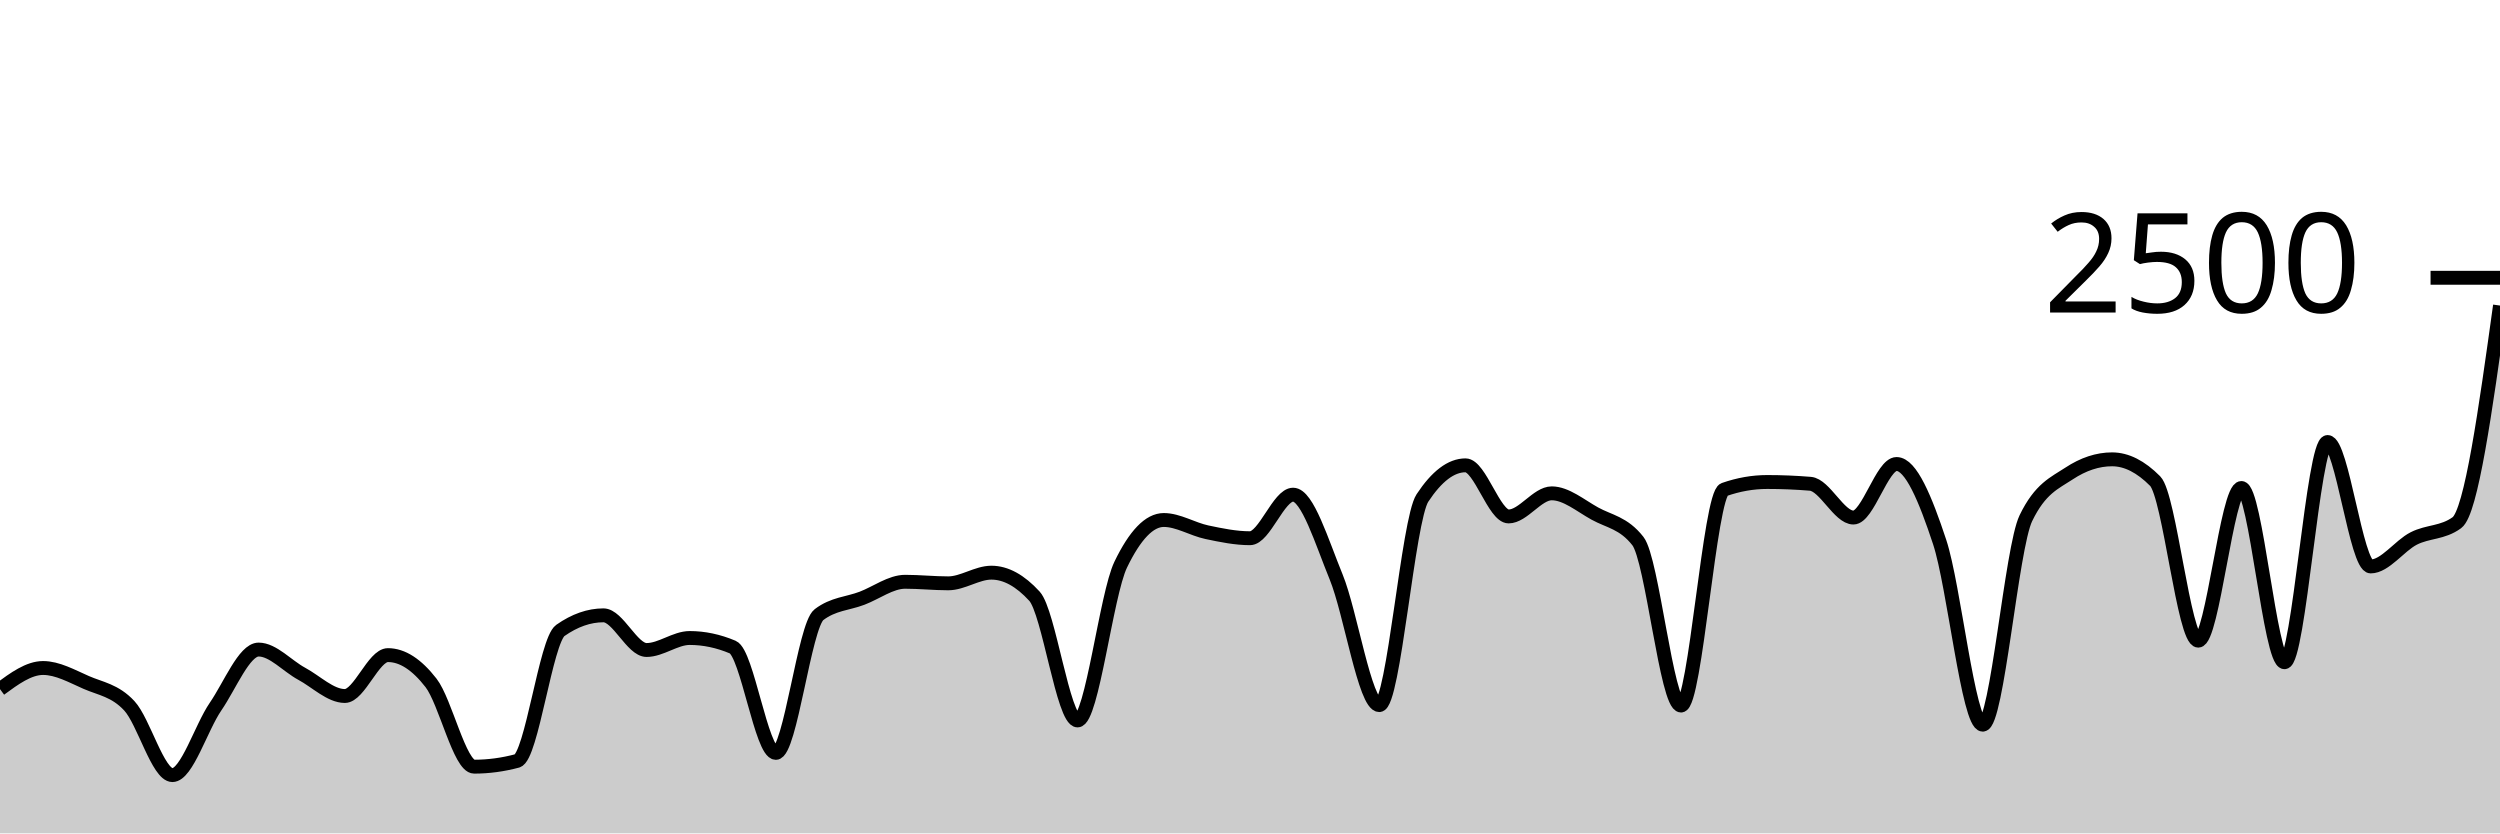
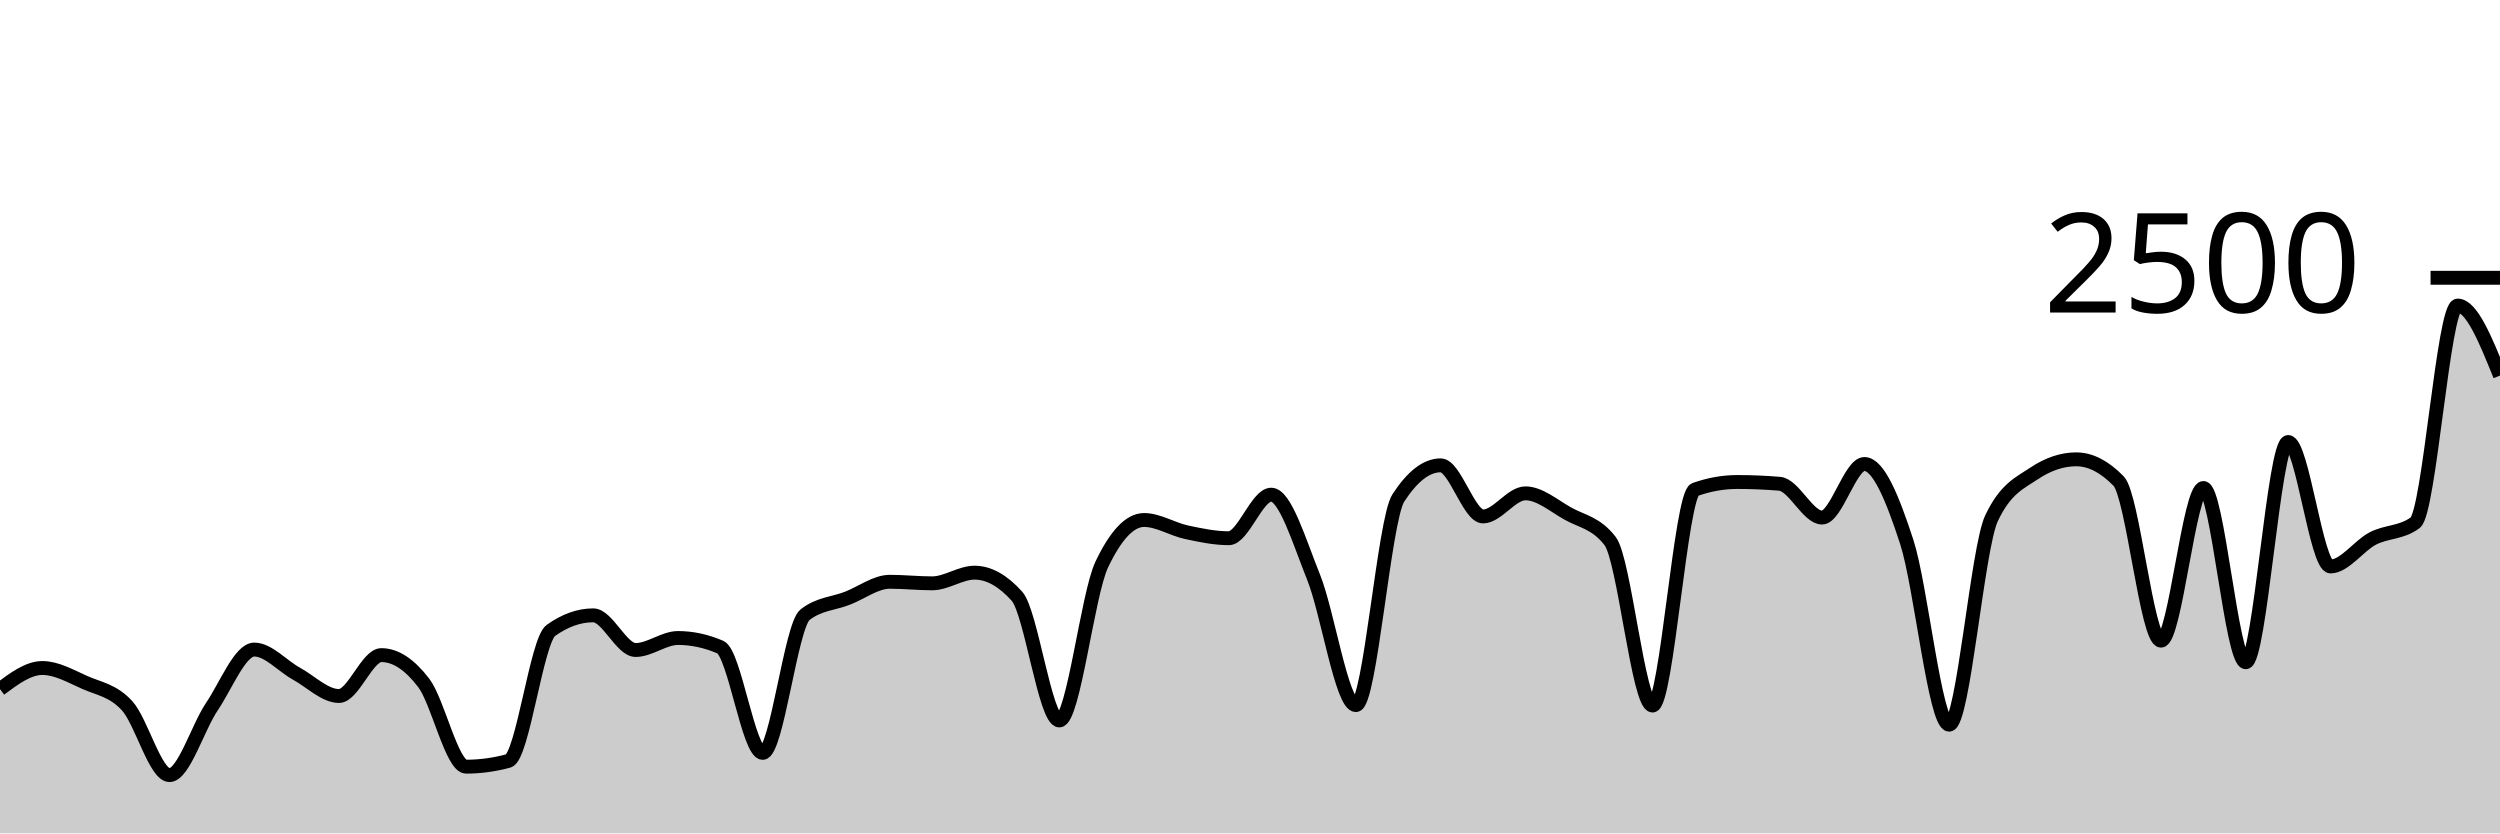
<svg xmlns="http://www.w3.org/2000/svg" viewBox="0 0 180 60">
  <g transform="translate(0,20)">
-     <path class="area" fill="rgba(0, 0, 0, 0.2)" d="M0,29.616C1.034,28.856,2.069,28.096,3.103,28.096C4.138,28.096,5.172,28.683,6.207,29.136C7.241,29.589,8.276,29.704,9.31,30.816C10.345,31.928,11.379,35.808,12.414,35.808C13.448,35.808,14.483,32.387,15.517,30.88C16.552,29.373,17.586,26.768,18.621,26.768C19.655,26.768,20.69,27.955,21.724,28.512C22.759,29.069,23.793,30.112,24.828,30.112C25.862,30.112,26.897,27.168,27.931,27.168C28.966,27.168,30,27.835,31.034,29.168C32.069,30.501,33.103,35.2,34.138,35.2C35.172,35.2,36.207,35.061,37.241,34.784C38.276,34.507,39.31,26.117,40.345,25.392C41.379,24.667,42.414,24.304,43.448,24.304C44.483,24.304,45.517,26.8,46.552,26.8C47.586,26.8,48.621,25.936,49.655,25.936C50.69,25.936,51.724,26.155,52.759,26.592C53.793,27.029,54.828,34.208,55.862,34.208C56.897,34.208,57.931,25.045,58.966,24.256C60,23.467,61.034,23.467,62.069,23.072C63.103,22.677,64.138,21.888,65.172,21.888C66.207,21.888,67.241,22,68.276,22C69.31,22,70.345,21.232,71.379,21.232C72.414,21.232,73.448,21.797,74.483,22.928C75.517,24.059,76.552,31.872,77.586,31.872C78.621,31.872,79.655,22.8,80.69,20.656C81.724,18.512,82.759,17.44,83.793,17.44C84.828,17.44,85.862,18.101,86.897,18.32C87.931,18.539,88.966,18.752,90,18.752C91.034,18.752,92.069,15.616,93.103,15.616C94.138,15.616,95.172,19.027,96.207,21.552C97.241,24.077,98.276,30.768,99.31,30.768C100.345,30.768,101.379,17.424,102.414,15.856C103.448,14.288,104.483,13.504,105.517,13.504C106.552,13.504,107.586,17.184,108.621,17.184C109.655,17.184,110.69,15.52,111.724,15.52C112.759,15.52,113.793,16.403,114.828,16.976C115.862,17.549,116.897,17.637,117.931,18.96C118.966,20.283,120,30.8,121.034,30.8C122.069,30.8,123.103,15.611,124.138,15.248C125.172,14.885,126.207,14.704,127.241,14.704C128.276,14.704,129.31,14.747,130.345,14.832C131.379,14.917,132.414,17.264,133.448,17.264C134.483,17.264,135.517,13.408,136.552,13.408C137.586,13.408,138.621,15.896,139.655,19.024C140.69,22.152,141.724,32.176,142.759,32.176C143.793,32.176,144.828,19.456,145.862,17.312C146.897,15.168,147.931,14.779,148.966,14.096C150,13.413,151.034,13.072,152.069,13.072C153.103,13.072,154.138,13.595,155.172,14.64C156.207,15.685,157.241,26.128,158.276,26.128C159.31,26.128,160.345,15.136,161.379,15.136C162.414,15.136,163.448,27.68,164.483,27.68C165.517,27.68,166.552,11.824,167.586,11.824C168.621,11.824,169.655,20.784,170.69,20.784C171.724,20.784,172.759,19.293,173.793,18.768C174.828,18.243,175.862,18.389,176.897,17.632C177.931,16.875,178.966,9.437,180,2L180,40C178.966,40,177.931,40,176.897,40C175.862,40,174.828,40,173.793,40C172.759,40,171.724,40,170.69,40C169.655,40,168.621,40,167.586,40C166.552,40,165.517,40,164.483,40C163.448,40,162.414,40,161.379,40C160.345,40,159.31,40,158.276,40C157.241,40,156.207,40,155.172,40C154.138,40,153.103,40,152.069,40C151.034,40,150,40,148.966,40C147.931,40,146.897,40,145.862,40C144.828,40,143.793,40,142.759,40C141.724,40,140.69,40,139.655,40C138.621,40,137.586,40,136.552,40C135.517,40,134.483,40,133.448,40C132.414,40,131.379,40,130.345,40C129.31,40,128.276,40,127.241,40C126.207,40,125.172,40,124.138,40C123.103,40,122.069,40,121.034,40C120,40,118.966,40,117.931,40C116.897,40,115.862,40,114.828,40C113.793,40,112.759,40,111.724,40C110.69,40,109.655,40,108.621,40C107.586,40,106.552,40,105.517,40C104.483,40,103.448,40,102.414,40C101.379,40,100.345,40,99.31,40C98.276,40,97.241,40,96.207,40C95.172,40,94.138,40,93.103,40C92.069,40,91.034,40,90,40C88.966,40,87.931,40,86.897,40C85.862,40,84.828,40,83.793,40C82.759,40,81.724,40,80.69,40C79.655,40,78.621,40,77.586,40C76.552,40,75.517,40,74.483,40C73.448,40,72.414,40,71.379,40C70.345,40,69.31,40,68.276,40C67.241,40,66.207,40,65.172,40C64.138,40,63.103,40,62.069,40C61.034,40,60,40,58.966,40C57.931,40,56.897,40,55.862,40C54.828,40,53.793,40,52.759,40C51.724,40,50.69,40,49.655,40C48.621,40,47.586,40,46.552,40C45.517,40,44.483,40,43.448,40C42.414,40,41.379,40,40.345,40C39.31,40,38.276,40,37.241,40C36.207,40,35.172,40,34.138,40C33.103,40,32.069,40,31.034,40C30,40,28.966,40,27.931,40C26.897,40,25.862,40,24.828,40C23.793,40,22.759,40,21.724,40C20.69,40,19.655,40,18.621,40C17.586,40,16.552,40,15.517,40C14.483,40,13.448,40,12.414,40C11.379,40,10.345,40,9.31,40C8.276,40,7.241,40,6.207,40C5.172,40,4.138,40,3.103,40C2.069,40,1.034,40,0,40Z" />
-     <path class="line" stroke="black" fill="none" d="M0,29.616C1.034,28.856,2.069,28.096,3.103,28.096C4.138,28.096,5.172,28.683,6.207,29.136C7.241,29.589,8.276,29.704,9.31,30.816C10.345,31.928,11.379,35.808,12.414,35.808C13.448,35.808,14.483,32.387,15.517,30.88C16.552,29.373,17.586,26.768,18.621,26.768C19.655,26.768,20.69,27.955,21.724,28.512C22.759,29.069,23.793,30.112,24.828,30.112C25.862,30.112,26.897,27.168,27.931,27.168C28.966,27.168,30,27.835,31.034,29.168C32.069,30.501,33.103,35.2,34.138,35.2C35.172,35.2,36.207,35.061,37.241,34.784C38.276,34.507,39.31,26.117,40.345,25.392C41.379,24.667,42.414,24.304,43.448,24.304C44.483,24.304,45.517,26.8,46.552,26.8C47.586,26.8,48.621,25.936,49.655,25.936C50.69,25.936,51.724,26.155,52.759,26.592C53.793,27.029,54.828,34.208,55.862,34.208C56.897,34.208,57.931,25.045,58.966,24.256C60,23.467,61.034,23.467,62.069,23.072C63.103,22.677,64.138,21.888,65.172,21.888C66.207,21.888,67.241,22,68.276,22C69.31,22,70.345,21.232,71.379,21.232C72.414,21.232,73.448,21.797,74.483,22.928C75.517,24.059,76.552,31.872,77.586,31.872C78.621,31.872,79.655,22.8,80.69,20.656C81.724,18.512,82.759,17.44,83.793,17.44C84.828,17.44,85.862,18.101,86.897,18.32C87.931,18.539,88.966,18.752,90,18.752C91.034,18.752,92.069,15.616,93.103,15.616C94.138,15.616,95.172,19.027,96.207,21.552C97.241,24.077,98.276,30.768,99.31,30.768C100.345,30.768,101.379,17.424,102.414,15.856C103.448,14.288,104.483,13.504,105.517,13.504C106.552,13.504,107.586,17.184,108.621,17.184C109.655,17.184,110.69,15.52,111.724,15.52C112.759,15.52,113.793,16.403,114.828,16.976C115.862,17.549,116.897,17.637,117.931,18.96C118.966,20.283,120,30.8,121.034,30.8C122.069,30.8,123.103,15.611,124.138,15.248C125.172,14.885,126.207,14.704,127.241,14.704C128.276,14.704,129.31,14.747,130.345,14.832C131.379,14.917,132.414,17.264,133.448,17.264C134.483,17.264,135.517,13.408,136.552,13.408C137.586,13.408,138.621,15.896,139.655,19.024C140.69,22.152,141.724,32.176,142.759,32.176C143.793,32.176,144.828,19.456,145.862,17.312C146.897,15.168,147.931,14.779,148.966,14.096C150,13.413,151.034,13.072,152.069,13.072C153.103,13.072,154.138,13.595,155.172,14.64C156.207,15.685,157.241,26.128,158.276,26.128C159.31,26.128,160.345,15.136,161.379,15.136C162.414,15.136,163.448,27.68,164.483,27.68C165.517,27.68,166.552,11.824,167.586,11.824C168.621,11.824,169.655,20.784,170.69,20.784C171.724,20.784,172.759,19.293,173.793,18.768C174.828,18.243,175.862,18.389,176.897,17.632C177.931,16.875,178.966,9.437,180,2" />
+     <path class="area" fill="rgba(0, 0, 0, 0.2)" d="M0,29.616C1.017,28.856,2.034,28.096,3.051,28.096C4.068,28.096,5.085,28.683,6.102,29.136C7.119,29.589,8.136,29.704,9.153,30.816C10.169,31.928,11.186,35.808,12.203,35.808C13.22,35.808,14.237,32.387,15.254,30.88C16.271,29.373,17.288,26.768,18.305,26.768C19.322,26.768,20.339,27.955,21.356,28.512C22.373,29.069,23.39,30.112,24.407,30.112C25.424,30.112,26.441,27.168,27.458,27.168C28.475,27.168,29.492,27.835,30.508,29.168C31.525,30.501,32.542,35.2,33.559,35.2C34.576,35.2,35.593,35.061,36.61,34.784C37.627,34.507,38.644,26.117,39.661,25.392C40.678,24.667,41.695,24.304,42.712,24.304C43.729,24.304,44.746,26.8,45.763,26.8C46.78,26.8,47.797,25.936,48.814,25.936C49.831,25.936,50.847,26.155,51.864,26.592C52.881,27.029,53.898,34.208,54.915,34.208C55.932,34.208,56.949,25.045,57.966,24.256C58.983,23.467,60,23.467,61.017,23.072C62.034,22.677,63.051,21.888,64.068,21.888C65.085,21.888,66.102,22,67.119,22C68.136,22,69.153,21.232,70.169,21.232C71.186,21.232,72.203,21.797,73.22,22.928C74.237,24.059,75.254,31.872,76.271,31.872C77.288,31.872,78.305,22.8,79.322,20.656C80.339,18.512,81.356,17.44,82.373,17.44C83.39,17.44,84.407,18.101,85.424,18.32C86.441,18.539,87.458,18.752,88.475,18.752C89.492,18.752,90.508,15.616,91.525,15.616C92.542,15.616,93.559,19.027,94.576,21.552C95.593,24.077,96.61,30.768,97.627,30.768C98.644,30.768,99.661,17.424,100.678,15.856C101.695,14.288,102.712,13.504,103.729,13.504C104.746,13.504,105.763,17.184,106.78,17.184C107.797,17.184,108.814,15.52,109.831,15.52C110.847,15.52,111.864,16.403,112.881,16.976C113.898,17.549,114.915,17.637,115.932,18.96C116.949,20.283,117.966,30.8,118.983,30.8C120,30.8,121.017,15.611,122.034,15.248C123.051,14.885,124.068,14.704,125.085,14.704C126.102,14.704,127.119,14.747,128.136,14.832C129.153,14.917,130.169,17.264,131.186,17.264C132.203,17.264,133.22,13.408,134.237,13.408C135.254,13.408,136.271,15.896,137.288,19.024C138.305,22.152,139.322,32.176,140.339,32.176C141.356,32.176,142.373,19.456,143.39,17.312C144.407,15.168,145.424,14.779,146.441,14.096C147.458,13.413,148.475,13.072,149.492,13.072C150.508,13.072,151.525,13.595,152.542,14.64C153.559,15.685,154.576,26.128,155.593,26.128C156.61,26.128,157.627,15.136,158.644,15.136C159.661,15.136,160.678,27.68,161.695,27.68C162.712,27.68,163.729,11.824,164.746,11.824C165.763,11.824,166.78,20.784,167.797,20.784C168.814,20.784,169.831,19.293,170.847,18.768C171.864,18.243,172.881,18.389,173.898,17.632C174.915,16.875,175.932,2,176.949,2C177.966,2,178.983,4.52,180,7.04L180,40C178.983,40,177.966,40,176.949,40C175.932,40,174.915,40,173.898,40C172.881,40,171.864,40,170.847,40C169.831,40,168.814,40,167.797,40C166.78,40,165.763,40,164.746,40C163.729,40,162.712,40,161.695,40C160.678,40,159.661,40,158.644,40C157.627,40,156.61,40,155.593,40C154.576,40,153.559,40,152.542,40C151.525,40,150.508,40,149.492,40C148.475,40,147.458,40,146.441,40C145.424,40,144.407,40,143.39,40C142.373,40,141.356,40,140.339,40C139.322,40,138.305,40,137.288,40C136.271,40,135.254,40,134.237,40C133.22,40,132.203,40,131.186,40C130.169,40,129.153,40,128.136,40C127.119,40,126.102,40,125.085,40C124.068,40,123.051,40,122.034,40C121.017,40,120,40,118.983,40C117.966,40,116.949,40,115.932,40C114.915,40,113.898,40,112.881,40C111.864,40,110.847,40,109.831,40C108.814,40,107.797,40,106.78,40C105.763,40,104.746,40,103.729,40C102.712,40,101.695,40,100.678,40C99.661,40,98.644,40,97.627,40C96.61,40,95.593,40,94.576,40C93.559,40,92.542,40,91.525,40C90.508,40,89.492,40,88.475,40C87.458,40,86.441,40,85.424,40C84.407,40,83.39,40,82.373,40C81.356,40,80.339,40,79.322,40C78.305,40,77.288,40,76.271,40C75.254,40,74.237,40,73.22,40C72.203,40,71.186,40,70.169,40C69.153,40,68.136,40,67.119,40C66.102,40,65.085,40,64.068,40C63.051,40,62.034,40,61.017,40C60,40,58.983,40,57.966,40C56.949,40,55.932,40,54.915,40C53.898,40,52.881,40,51.864,40C50.847,40,49.831,40,48.814,40C47.797,40,46.78,40,45.763,40C44.746,40,43.729,40,42.712,40C41.695,40,40.678,40,39.661,40C38.644,40,37.627,40,36.61,40C35.593,40,34.576,40,33.559,40C32.542,40,31.525,40,30.508,40C29.492,40,28.475,40,27.458,40C26.441,40,25.424,40,24.407,40C23.39,40,22.373,40,21.356,40C20.339,40,19.322,40,18.305,40C17.288,40,16.271,40,15.254,40C14.237,40,13.22,40,12.203,40C11.186,40,10.169,40,9.153,40C8.136,40,7.119,40,6.102,40C5.085,40,4.068,40,3.051,40C2.034,40,1.017,40,0,40Z" />
+     <path class="line" stroke="black" fill="none" d="M0,29.616C1.017,28.856,2.034,28.096,3.051,28.096C4.068,28.096,5.085,28.683,6.102,29.136C7.119,29.589,8.136,29.704,9.153,30.816C10.169,31.928,11.186,35.808,12.203,35.808C13.22,35.808,14.237,32.387,15.254,30.88C16.271,29.373,17.288,26.768,18.305,26.768C19.322,26.768,20.339,27.955,21.356,28.512C22.373,29.069,23.39,30.112,24.407,30.112C25.424,30.112,26.441,27.168,27.458,27.168C28.475,27.168,29.492,27.835,30.508,29.168C31.525,30.501,32.542,35.2,33.559,35.2C34.576,35.2,35.593,35.061,36.61,34.784C37.627,34.507,38.644,26.117,39.661,25.392C40.678,24.667,41.695,24.304,42.712,24.304C43.729,24.304,44.746,26.8,45.763,26.8C46.78,26.8,47.797,25.936,48.814,25.936C49.831,25.936,50.847,26.155,51.864,26.592C52.881,27.029,53.898,34.208,54.915,34.208C55.932,34.208,56.949,25.045,57.966,24.256C58.983,23.467,60,23.467,61.017,23.072C62.034,22.677,63.051,21.888,64.068,21.888C65.085,21.888,66.102,22,67.119,22C68.136,22,69.153,21.232,70.169,21.232C71.186,21.232,72.203,21.797,73.22,22.928C74.237,24.059,75.254,31.872,76.271,31.872C77.288,31.872,78.305,22.8,79.322,20.656C80.339,18.512,81.356,17.44,82.373,17.44C83.39,17.44,84.407,18.101,85.424,18.32C86.441,18.539,87.458,18.752,88.475,18.752C89.492,18.752,90.508,15.616,91.525,15.616C92.542,15.616,93.559,19.027,94.576,21.552C95.593,24.077,96.61,30.768,97.627,30.768C98.644,30.768,99.661,17.424,100.678,15.856C101.695,14.288,102.712,13.504,103.729,13.504C104.746,13.504,105.763,17.184,106.78,17.184C107.797,17.184,108.814,15.52,109.831,15.52C110.847,15.52,111.864,16.403,112.881,16.976C113.898,17.549,114.915,17.637,115.932,18.96C116.949,20.283,117.966,30.8,118.983,30.8C120,30.8,121.017,15.611,122.034,15.248C123.051,14.885,124.068,14.704,125.085,14.704C126.102,14.704,127.119,14.747,128.136,14.832C129.153,14.917,130.169,17.264,131.186,17.264C132.203,17.264,133.22,13.408,134.237,13.408C135.254,13.408,136.271,15.896,137.288,19.024C138.305,22.152,139.322,32.176,140.339,32.176C141.356,32.176,142.373,19.456,143.39,17.312C144.407,15.168,145.424,14.779,146.441,14.096C147.458,13.413,148.475,13.072,149.492,13.072C150.508,13.072,151.525,13.595,152.542,14.64C153.559,15.685,154.576,26.128,155.593,26.128C156.61,26.128,157.627,15.136,158.644,15.136C159.661,15.136,160.678,27.68,161.695,27.68C162.712,27.68,163.729,11.824,164.746,11.824C165.763,11.824,166.78,20.784,167.797,20.784C168.814,20.784,169.831,19.293,170.847,18.768C171.864,18.243,172.881,18.389,173.898,17.632C174.915,16.875,175.932,2,176.949,2C177.966,2,178.983,4.52,180,7.04" />
    <path class="axis-ceiling" stroke-width="1" stroke="black" fill="none" d="M175,0L180,0" />
    <text class="axis-ceiling-label" font-family="sans-serif" text-anchor="end" font-size="10px" x="170" y="2.5">2500</text>
  </g>
</svg>
